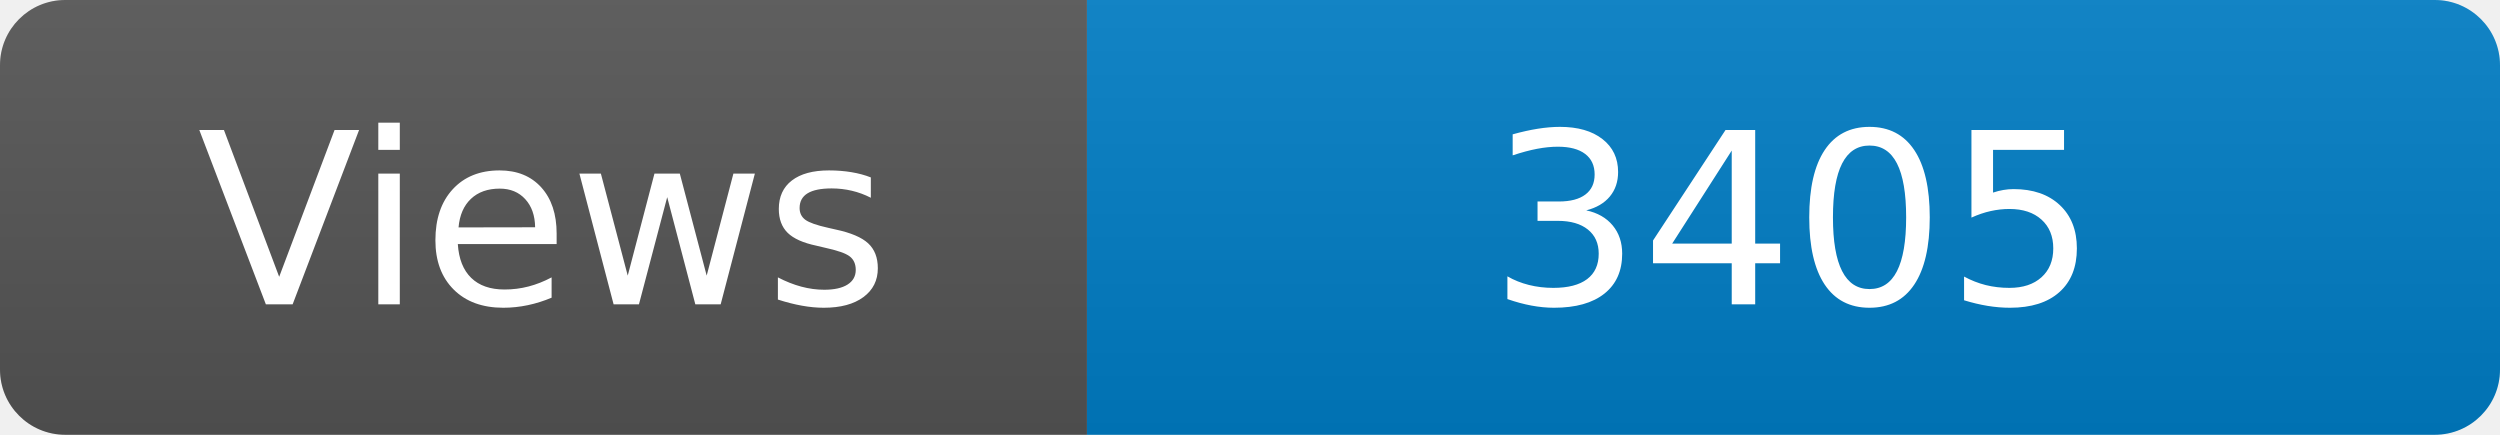
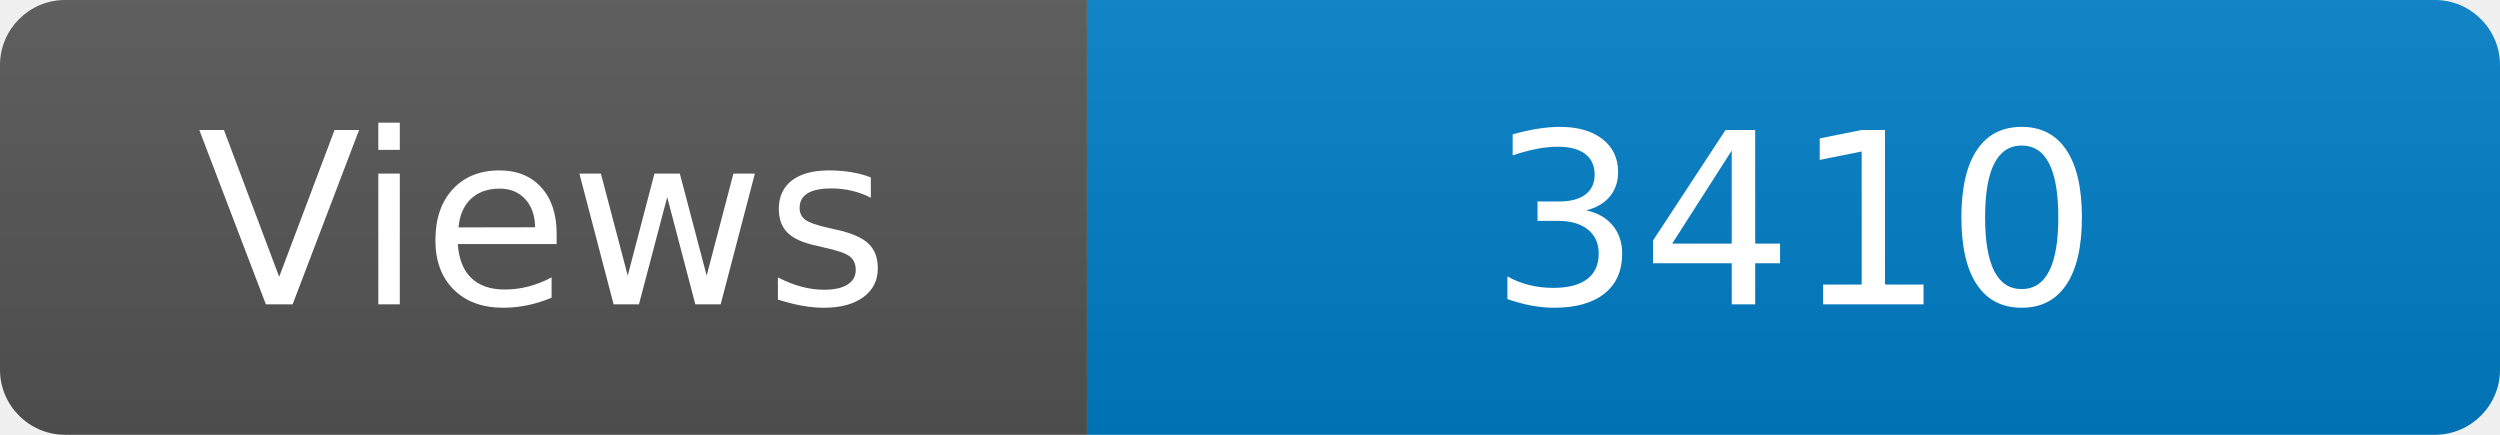
<svg xmlns="http://www.w3.org/2000/svg" width="115" height="20" role="img" aria-label="Maintained?: yes">
  <linearGradient id="s" x2="0" y2="100%">
    <stop offset="0" stop-color="#bbb" stop-opacity=".1" />
    <stop offset="1" stop-opacity=".1" />
  </linearGradient>
  <clipPath id="r">
    <rect width="115" height="20" rx="3" fill="#fff" />
  </clipPath>
  <g clip-path="url(#r)">
    <rect width="50" height="20" fill="#555" />
    <rect x="50" width="160" height="20" fill="#007ec6" />
    <rect width="115" height="20" fill="url(#s)" />
  </g>
  <g fill="#fff" text-anchor="middle" font-family="Verdana,Geneva,DejaVu Sans,sans-serif" font-size="110">
    <text x="250" y="140" transform="scale(.1)" fill="#fff">Views</text>
-     <text x="825" y="140" transform="scale(.1)" fill="#fff">3405</text>
+     <text x="825" y="140" transform="scale(.1)" fill="#fff">3410</text>
  </g>
</svg>
